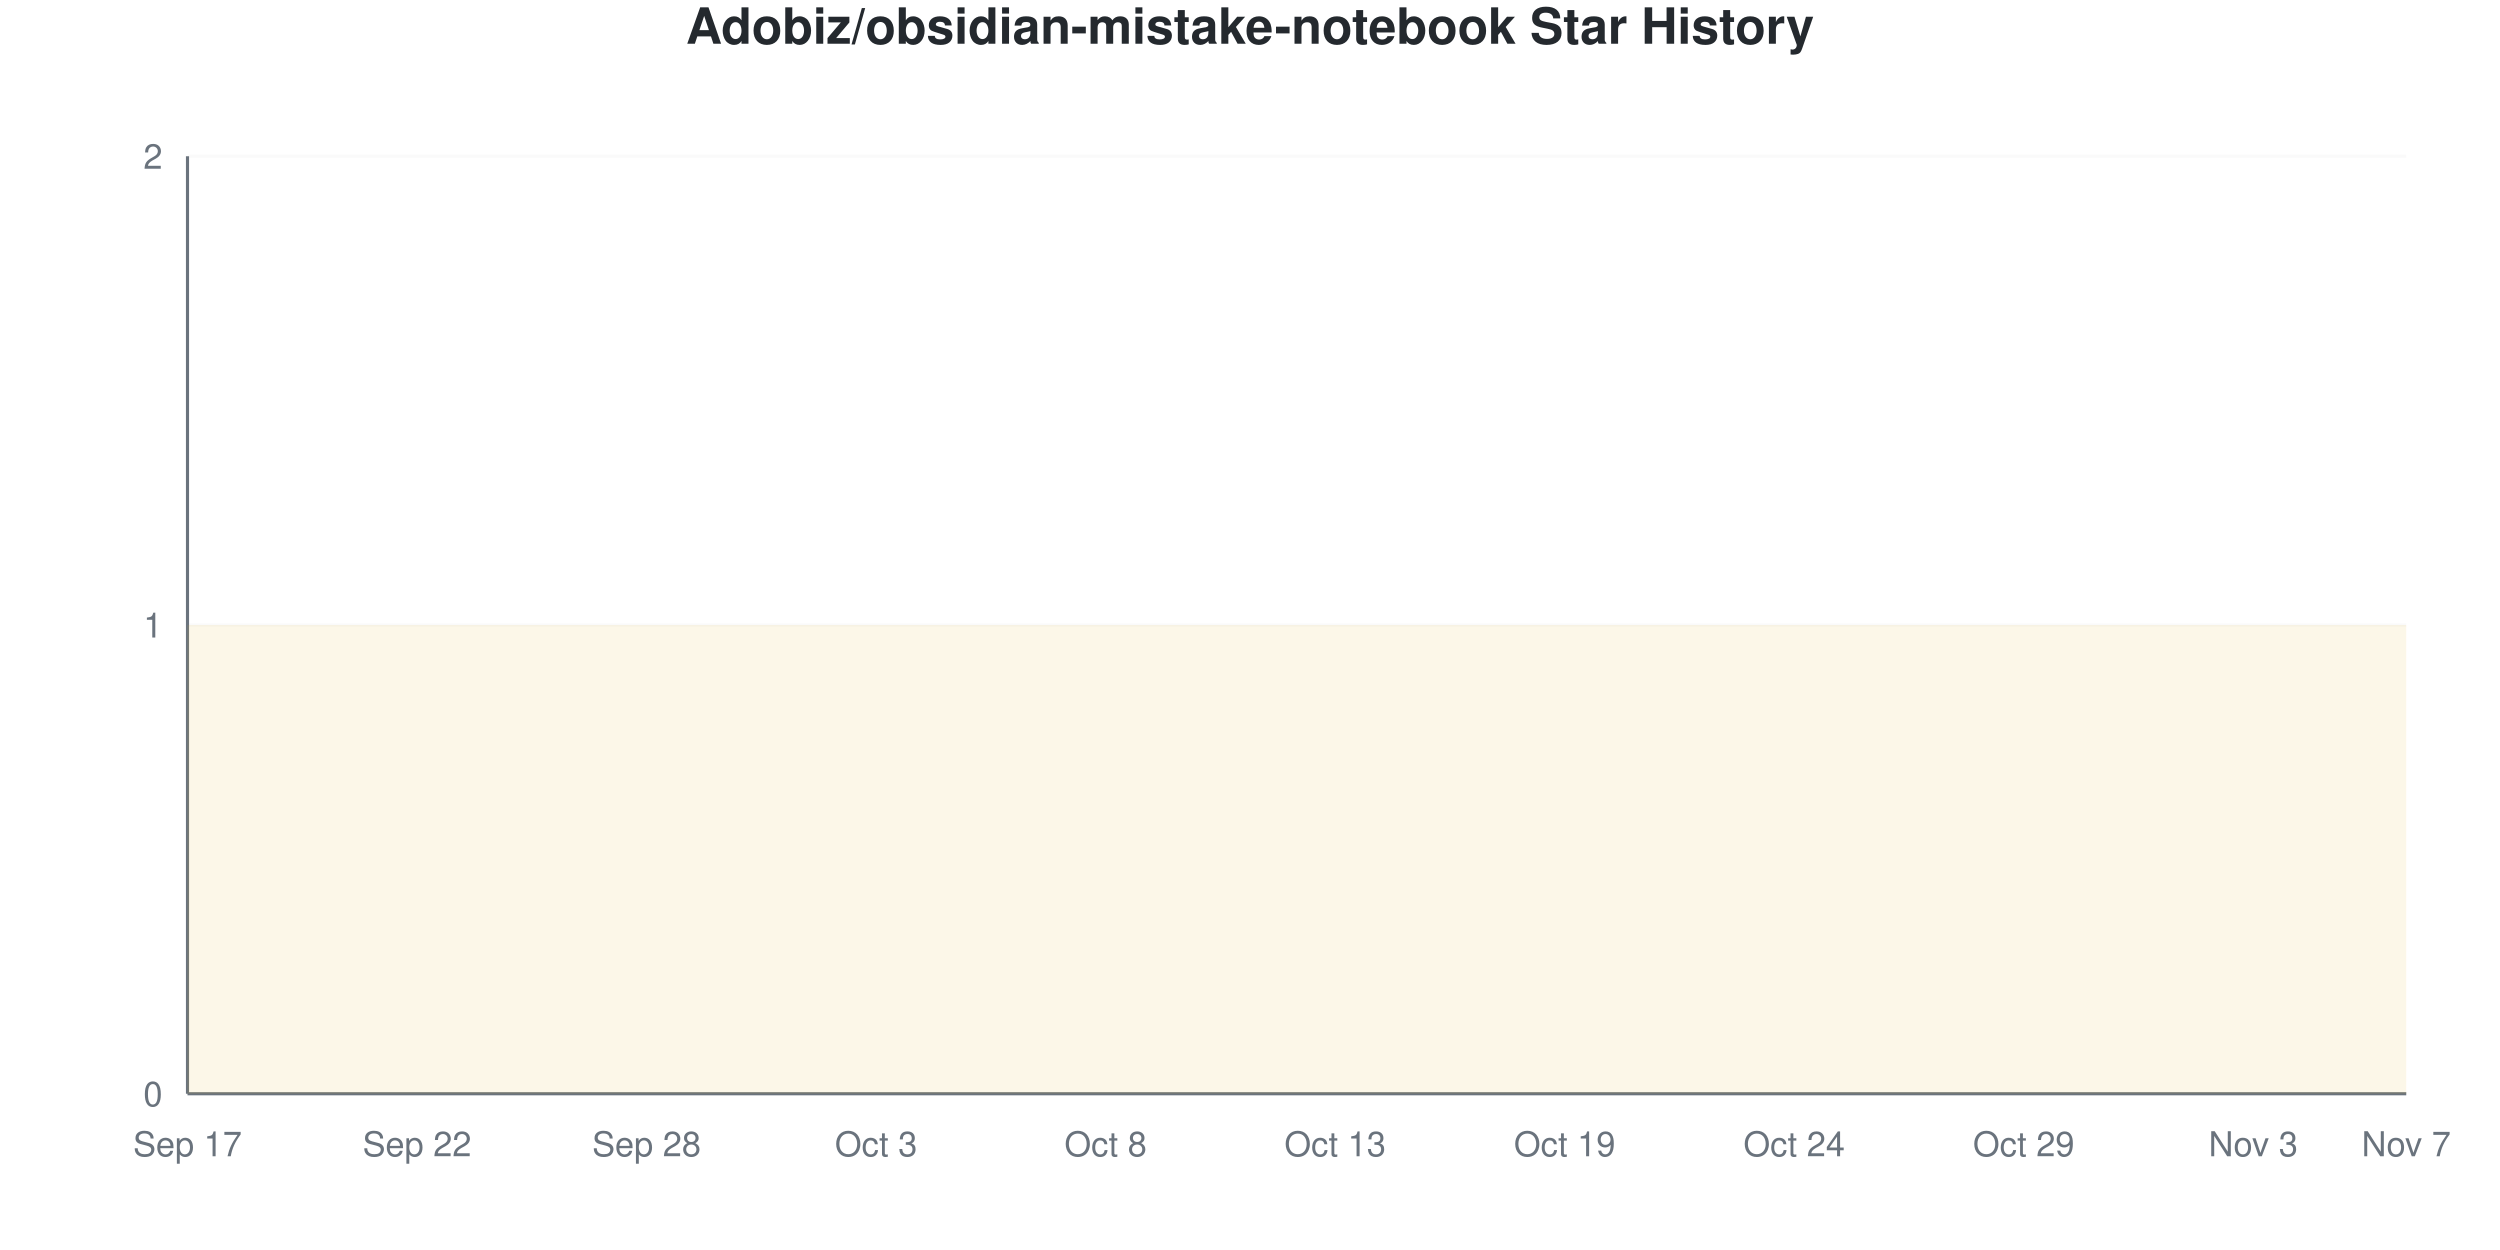
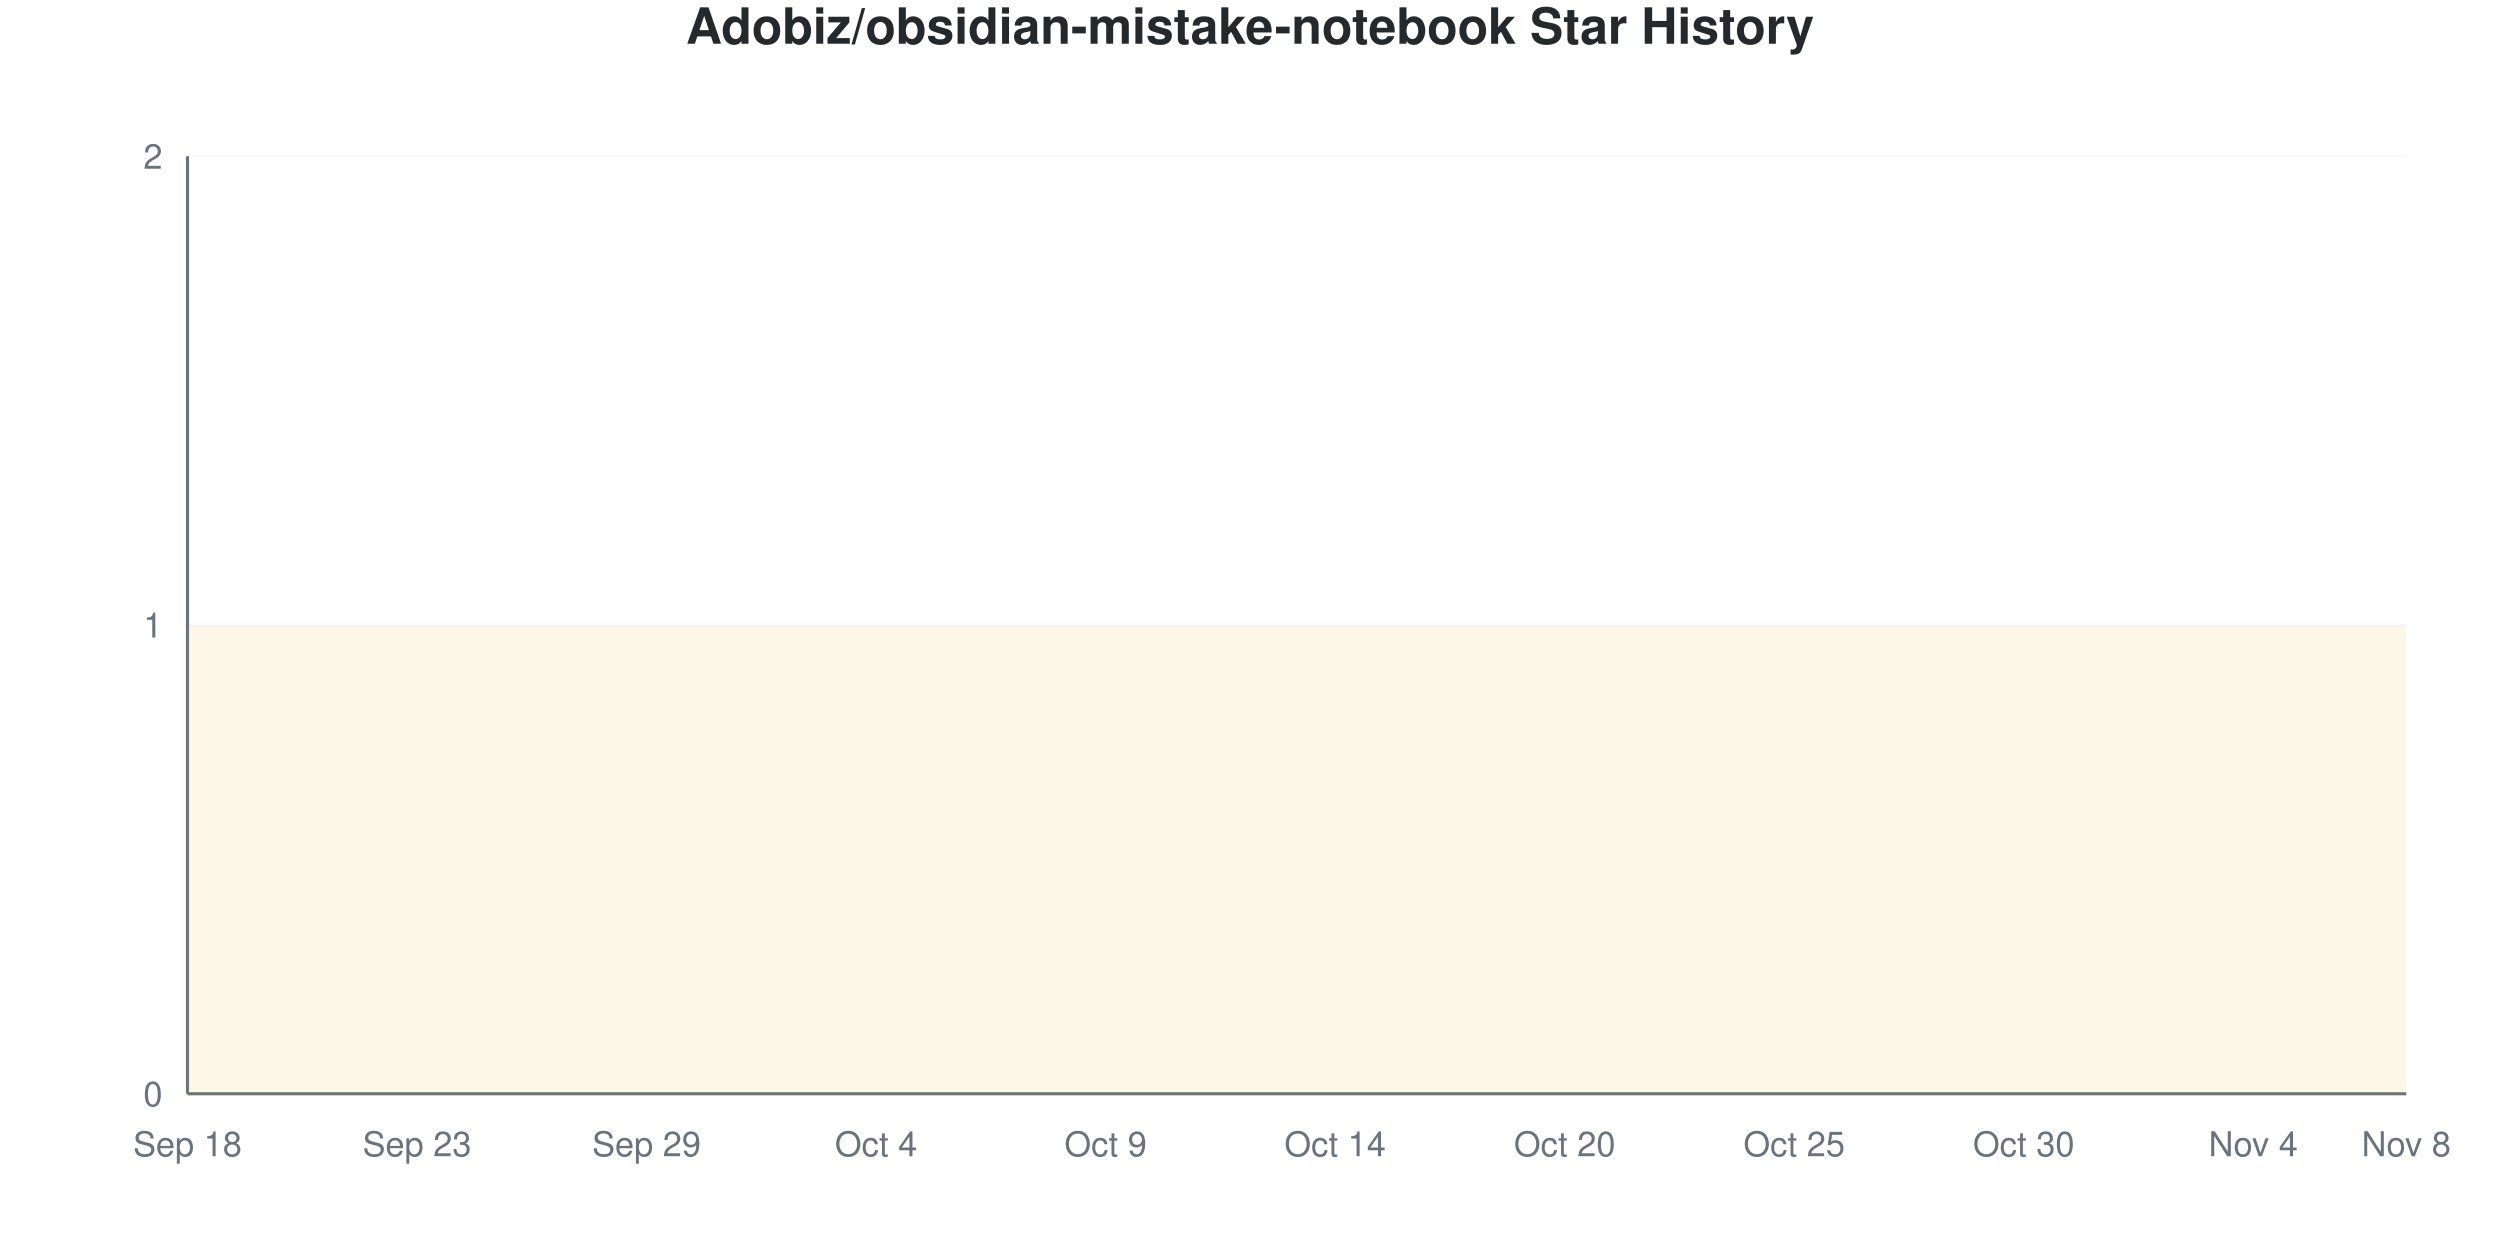
<svg xmlns="http://www.w3.org/2000/svg" viewBox="0 0 800 400" width="800" height="400">
  <style>
    @keyframes drawLine {
      to { stroke-dashoffset: 0; }
    }
    @keyframes fadeInPoint {
      from { opacity: 0; }
      to { opacity: 1; }
    }
    .data-line-0 {
      stroke-dasharray: 1290;
      stroke-dashoffset: 1290;
      animation: drawLine 2s ease-out forwards;
    }
    .data-point {
      opacity: 0;
      animation: fadeInPoint 0.5s ease-out forwards;
    }
    .chart-bg { fill: #fff; }
    .chart-text { fill: #24292e; }
    .chart-muted { fill: #6a737d; }
    .chart-grid { stroke: #eee; }
    .chart-axis { stroke: #6a737d; }
    @media (prefers-color-scheme: dark) {
      .chart-bg { fill: #0d1117; }
      .chart-text { fill: #e6edf3; }
      .chart-muted { fill: #8b949e; }
      .chart-grid { stroke: #21262d; }
      .chart-axis { stroke: #8b949e; }
    }
  </style>
  <rect width="800" height="400" class="chart-bg" />
  <text x="400" y="14" text-anchor="middle" class="chart-text" font-size="16" font-weight="bold" font-family="-apple-system, BlinkMacSystemFont, 'Segoe UI', Helvetica, Arial, sans-serif">Adobiz/obsidian-mistake-notebook Star History</text>
  <g class="grid">
    <line x1="60" y1="350" x2="770" y2="350" class="chart-grid" stroke-opacity="0.3" />
    <text x="52" y="354" text-anchor="end" class="chart-muted" font-size="11" font-family="-apple-system, BlinkMacSystemFont, 'Segoe UI', Helvetica, Arial, sans-serif">0</text>
    <line x1="60" y1="200" x2="770" y2="200" class="chart-grid" stroke-opacity="0.3" />
    <text x="52" y="204" text-anchor="end" class="chart-muted" font-size="11" font-family="-apple-system, BlinkMacSystemFont, 'Segoe UI', Helvetica, Arial, sans-serif">1</text>
    <line x1="60" y1="50" x2="770" y2="50" class="chart-grid" stroke-opacity="0.3" />
    <text x="52" y="54" text-anchor="end" class="chart-muted" font-size="11" font-family="-apple-system, BlinkMacSystemFont, 'Segoe UI', Helvetica, Arial, sans-serif">2</text>
  </g>
  <g class="milestones">
    
  </g>
  <g class="x-axis">
-     <text x="60" y="370" text-anchor="middle" class="chart-muted" font-size="11" font-family="-apple-system, BlinkMacSystemFont, 'Segoe UI', Helvetica, Arial, sans-serif">Sep 17</text>
-     <text x="133.448" y="370" text-anchor="middle" class="chart-muted" font-size="11" font-family="-apple-system, BlinkMacSystemFont, 'Segoe UI', Helvetica, Arial, sans-serif">Sep 22</text>
-     <text x="206.897" y="370" text-anchor="middle" class="chart-muted" font-size="11" font-family="-apple-system, BlinkMacSystemFont, 'Segoe UI', Helvetica, Arial, sans-serif">Sep 28</text>
-     <text x="280.345" y="370" text-anchor="middle" class="chart-muted" font-size="11" font-family="-apple-system, BlinkMacSystemFont, 'Segoe UI', Helvetica, Arial, sans-serif">Oct 3</text>
-     <text x="353.793" y="370" text-anchor="middle" class="chart-muted" font-size="11" font-family="-apple-system, BlinkMacSystemFont, 'Segoe UI', Helvetica, Arial, sans-serif">Oct 8</text>
-     <text x="427.241" y="370" text-anchor="middle" class="chart-muted" font-size="11" font-family="-apple-system, BlinkMacSystemFont, 'Segoe UI', Helvetica, Arial, sans-serif">Oct 13</text>
-     <text x="500.69" y="370" text-anchor="middle" class="chart-muted" font-size="11" font-family="-apple-system, BlinkMacSystemFont, 'Segoe UI', Helvetica, Arial, sans-serif">Oct 19</text>
-     <text x="574.138" y="370" text-anchor="middle" class="chart-muted" font-size="11" font-family="-apple-system, BlinkMacSystemFont, 'Segoe UI', Helvetica, Arial, sans-serif">Oct 24</text>
-     <text x="647.586" y="370" text-anchor="middle" class="chart-muted" font-size="11" font-family="-apple-system, BlinkMacSystemFont, 'Segoe UI', Helvetica, Arial, sans-serif">Oct 29</text>
-     <text x="721.034" y="370" text-anchor="middle" class="chart-muted" font-size="11" font-family="-apple-system, BlinkMacSystemFont, 'Segoe UI', Helvetica, Arial, sans-serif">Nov 3</text>
-     <text x="770" y="370" text-anchor="middle" class="chart-muted" font-size="11" font-family="-apple-system, BlinkMacSystemFont, 'Segoe UI', Helvetica, Arial, sans-serif">Nov 7</text>
+     <text x="60" y="370" text-anchor="middle" class="chart-muted" font-size="11" font-family="-apple-system, BlinkMacSystemFont, 'Segoe UI', Helvetica, Arial, sans-serif">Sep 18</text>
+     <text x="133.448" y="370" text-anchor="middle" class="chart-muted" font-size="11" font-family="-apple-system, BlinkMacSystemFont, 'Segoe UI', Helvetica, Arial, sans-serif">Sep 23</text>
+     <text x="206.897" y="370" text-anchor="middle" class="chart-muted" font-size="11" font-family="-apple-system, BlinkMacSystemFont, 'Segoe UI', Helvetica, Arial, sans-serif">Sep 29</text>
+     <text x="280.345" y="370" text-anchor="middle" class="chart-muted" font-size="11" font-family="-apple-system, BlinkMacSystemFont, 'Segoe UI', Helvetica, Arial, sans-serif">Oct 4</text>
+     <text x="353.793" y="370" text-anchor="middle" class="chart-muted" font-size="11" font-family="-apple-system, BlinkMacSystemFont, 'Segoe UI', Helvetica, Arial, sans-serif">Oct 9</text>
+     <text x="427.241" y="370" text-anchor="middle" class="chart-muted" font-size="11" font-family="-apple-system, BlinkMacSystemFont, 'Segoe UI', Helvetica, Arial, sans-serif">Oct 14</text>
+     <text x="500.69" y="370" text-anchor="middle" class="chart-muted" font-size="11" font-family="-apple-system, BlinkMacSystemFont, 'Segoe UI', Helvetica, Arial, sans-serif">Oct 20</text>
+     <text x="574.138" y="370" text-anchor="middle" class="chart-muted" font-size="11" font-family="-apple-system, BlinkMacSystemFont, 'Segoe UI', Helvetica, Arial, sans-serif">Oct 25</text>
+     <text x="647.586" y="370" text-anchor="middle" class="chart-muted" font-size="11" font-family="-apple-system, BlinkMacSystemFont, 'Segoe UI', Helvetica, Arial, sans-serif">Oct 30</text>
+     <text x="721.034" y="370" text-anchor="middle" class="chart-muted" font-size="11" font-family="-apple-system, BlinkMacSystemFont, 'Segoe UI', Helvetica, Arial, sans-serif">Nov 4</text>
+     <text x="770" y="370" text-anchor="middle" class="chart-muted" font-size="11" font-family="-apple-system, BlinkMacSystemFont, 'Segoe UI', Helvetica, Arial, sans-serif">Nov 8</text>
  </g>
  <line x1="60" y1="50" x2="60" y2="350" class="chart-axis" stroke-width="1" />
  <line x1="60" y1="350" x2="770" y2="350" class="chart-axis" stroke-width="1" />
  <path d="M60,350 L60,200 C68.161,200 76.322,200 84.483,200 C92.644,200 100.805,200 108.966,200 C117.126,200 125.287,200 133.448,200 C141.609,200 149.77,200 157.931,200 C166.092,200 174.253,200 182.414,200 C190.575,200 198.736,200 206.897,200 C215.057,200 223.218,200 231.379,200 C239.54,200 247.701,200 255.862,200 C264.023,200 272.184,200 280.345,200 C288.506,200 296.667,200 304.828,200 C312.989,200 321.149,200 329.31,200 C337.471,200 345.632,200 353.793,200 C361.954,200 370.115,200 378.276,200 C386.437,200 394.598,200 402.759,200 C410.92,200 419.08,200 427.241,200 C435.402,200 443.563,200 451.724,200 C459.885,200 468.046,200 476.207,200 C484.368,200 492.529,200 500.69,200 C508.851,200 517.011,200 525.172,200 C533.333,200 541.494,200 549.655,200 C557.816,200 565.977,200 574.138,200 C582.299,200 590.46,200 598.621,200 C606.782,200 614.943,200 623.103,200 C631.264,200 639.425,200 647.586,200 C655.747,200 663.908,200 672.069,200 C680.23,200 688.391,200 696.552,200 C704.713,200 712.874,200 721.034,200 C729.195,200 737.356,200 745.517,200 C753.678,200 761.839,200 770,200 L770,350 L60,350 Z" fill="#dfb317" fill-opacity="0.1" />
  <path d="M60,350 L60,200 C68.161,200 76.322,200 84.483,200 C92.644,200 100.805,200 108.966,200 C117.126,200 125.287,200 133.448,200 C141.609,200 149.77,200 157.931,200 C166.092,200 174.253,200 182.414,200 C190.575,200 198.736,200 206.897,200 C215.057,200 223.218,200 231.379,200 C239.54,200 247.701,200 255.862,200 C264.023,200 272.184,200 280.345,200 C288.506,200 296.667,200 304.828,200 C312.989,200 321.149,200 329.31,200 C337.471,200 345.632,200 353.793,200 C361.954,200 370.115,200 378.276,200 C386.437,200 394.598,200 402.759,200 C410.92,200 419.08,200 427.241,200 C435.402,200 443.563,200 451.724,200 C459.885,200 468.046,200 476.207,200 C484.368,200 492.529,200 500.69,200 C508.851,200 517.011,200 525.172,200 C533.333,200 541.494,200 549.655,200 C557.816,200 565.977,200 574.138,200 C582.299,200 590.46,200 598.621,200 C606.782,200 614.943,200 623.103,200 C631.264,200 639.425,200 647.586,200 C655.747,200 663.908,200 672.069,200 C680.23,200 688.391,200 696.552,200 C704.713,200 712.874,200 721.034,200 C729.195,200 737.356,200 745.517,200 C753.678,200 761.839,200 770,200" fill="none" stroke="#dfb317" stroke-width="2.5" class="data-line-0" />
  <g class="points">
    <circle cx="60" cy="200" r="4" fill="#dfb317" class="data-point" style="animation-delay: 1.50s" />
    <circle cx="84.483" cy="200" r="4" fill="#dfb317" class="data-point" style="animation-delay: 1.55s" />
    <circle cx="108.966" cy="200" r="4" fill="#dfb317" class="data-point" style="animation-delay: 1.60s" />
    <circle cx="133.448" cy="200" r="4" fill="#dfb317" class="data-point" style="animation-delay: 1.65s" />
    <circle cx="157.931" cy="200" r="4" fill="#dfb317" class="data-point" style="animation-delay: 1.70s" />
    <circle cx="182.414" cy="200" r="4" fill="#dfb317" class="data-point" style="animation-delay: 1.75s" />
    <circle cx="206.897" cy="200" r="4" fill="#dfb317" class="data-point" style="animation-delay: 1.80s" />
    <circle cx="231.379" cy="200" r="4" fill="#dfb317" class="data-point" style="animation-delay: 1.85s" />
    <circle cx="255.862" cy="200" r="4" fill="#dfb317" class="data-point" style="animation-delay: 1.90s" />
    <circle cx="280.345" cy="200" r="4" fill="#dfb317" class="data-point" style="animation-delay: 1.95s" />
    <circle cx="304.828" cy="200" r="4" fill="#dfb317" class="data-point" style="animation-delay: 2.00s" />
    <circle cx="329.31" cy="200" r="4" fill="#dfb317" class="data-point" style="animation-delay: 2.05s" />
    <circle cx="353.793" cy="200" r="4" fill="#dfb317" class="data-point" style="animation-delay: 2.10s" />
    <circle cx="378.276" cy="200" r="4" fill="#dfb317" class="data-point" style="animation-delay: 2.15s" />
    <circle cx="402.759" cy="200" r="4" fill="#dfb317" class="data-point" style="animation-delay: 2.20s" />
    <circle cx="427.241" cy="200" r="4" fill="#dfb317" class="data-point" style="animation-delay: 2.25s" />
    <circle cx="451.724" cy="200" r="4" fill="#dfb317" class="data-point" style="animation-delay: 2.30s" />
    <circle cx="476.207" cy="200" r="4" fill="#dfb317" class="data-point" style="animation-delay: 2.35s" />
    <circle cx="500.69" cy="200" r="4" fill="#dfb317" class="data-point" style="animation-delay: 2.40s" />
    <circle cx="525.172" cy="200" r="4" fill="#dfb317" class="data-point" style="animation-delay: 2.45s" />
    <circle cx="549.655" cy="200" r="4" fill="#dfb317" class="data-point" style="animation-delay: 2.50s" />
    <circle cx="574.138" cy="200" r="4" fill="#dfb317" class="data-point" style="animation-delay: 2.55s" />
    <circle cx="598.621" cy="200" r="4" fill="#dfb317" class="data-point" style="animation-delay: 2.60s" />
    <circle cx="623.103" cy="200" r="4" fill="#dfb317" class="data-point" style="animation-delay: 2.65s" />
    <circle cx="647.586" cy="200" r="4" fill="#dfb317" class="data-point" style="animation-delay: 2.70s" />
    <circle cx="672.069" cy="200" r="4" fill="#dfb317" class="data-point" style="animation-delay: 2.75s" />
    <circle cx="696.552" cy="200" r="4" fill="#dfb317" class="data-point" style="animation-delay: 2.80s" />
    <circle cx="721.034" cy="200" r="4" fill="#dfb317" class="data-point" style="animation-delay: 2.85s" />
    <circle cx="745.517" cy="200" r="4" fill="#dfb317" class="data-point" style="animation-delay: 2.90s" />
    <circle cx="770" cy="200" r="4" fill="#dfb317" class="data-point" style="animation-delay: 2.95s" />
  </g>
</svg>
